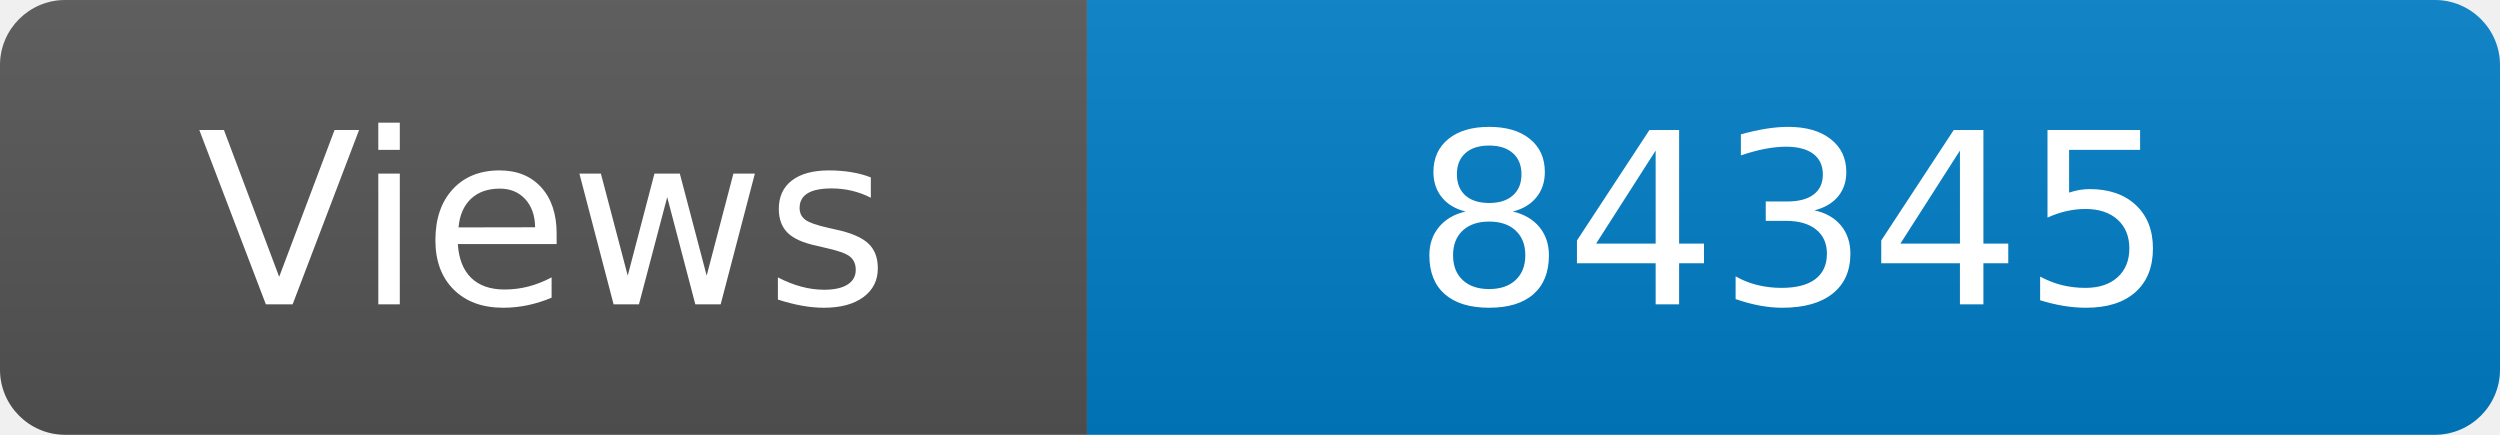
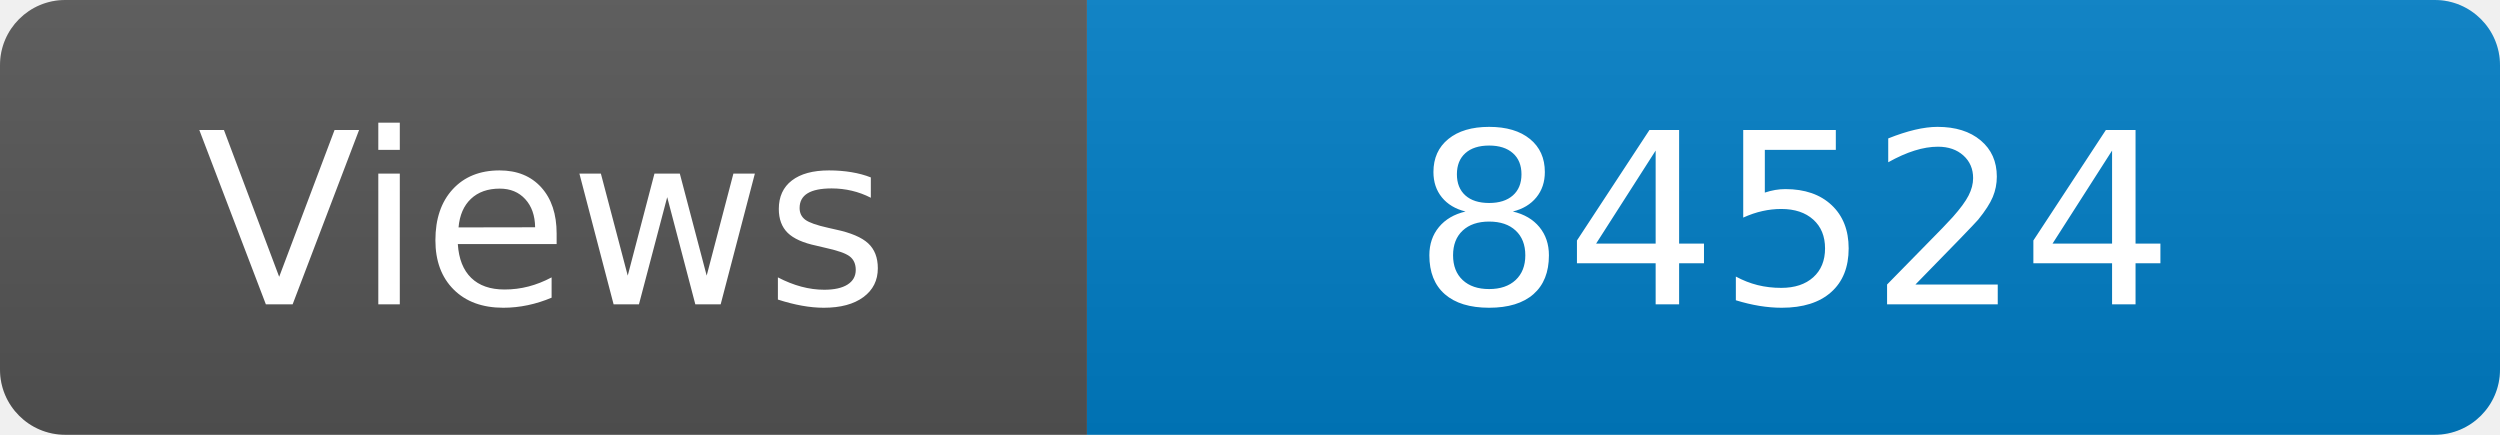
<svg xmlns="http://www.w3.org/2000/svg" width="115" height="20" role="img" aria-label="Maintained?: yes">
  <linearGradient id="s" x2="0" y2="100%">
    <stop offset="0" stop-color="#bbb" stop-opacity=".1" />
    <stop offset="1" stop-opacity=".1" />
  </linearGradient>
  <clipPath id="r">
    <rect width="115" height="20" rx="3" fill="#fff" />
  </clipPath>
  <g clip-path="url(#r)">
    <rect width="50" height="20" fill="#555" />
    <rect x="50" width="160" height="20" fill="#007ec6" />
    <rect width="115" height="20" fill="url(#s)" />
  </g>
  <g fill="#fff" text-anchor="middle" font-family="Verdana,Geneva,DejaVu Sans,sans-serif" font-size="110">
    <text x="250" y="140" transform="scale(.1)" fill="#fff">Views</text>
-     <text x="825" y="140" transform="scale(.1)" fill="#fff">84345</text>
+     <text x="825" y="140" transform="scale(.1)" fill="#fff">84524</text>
  </g>
</svg>
